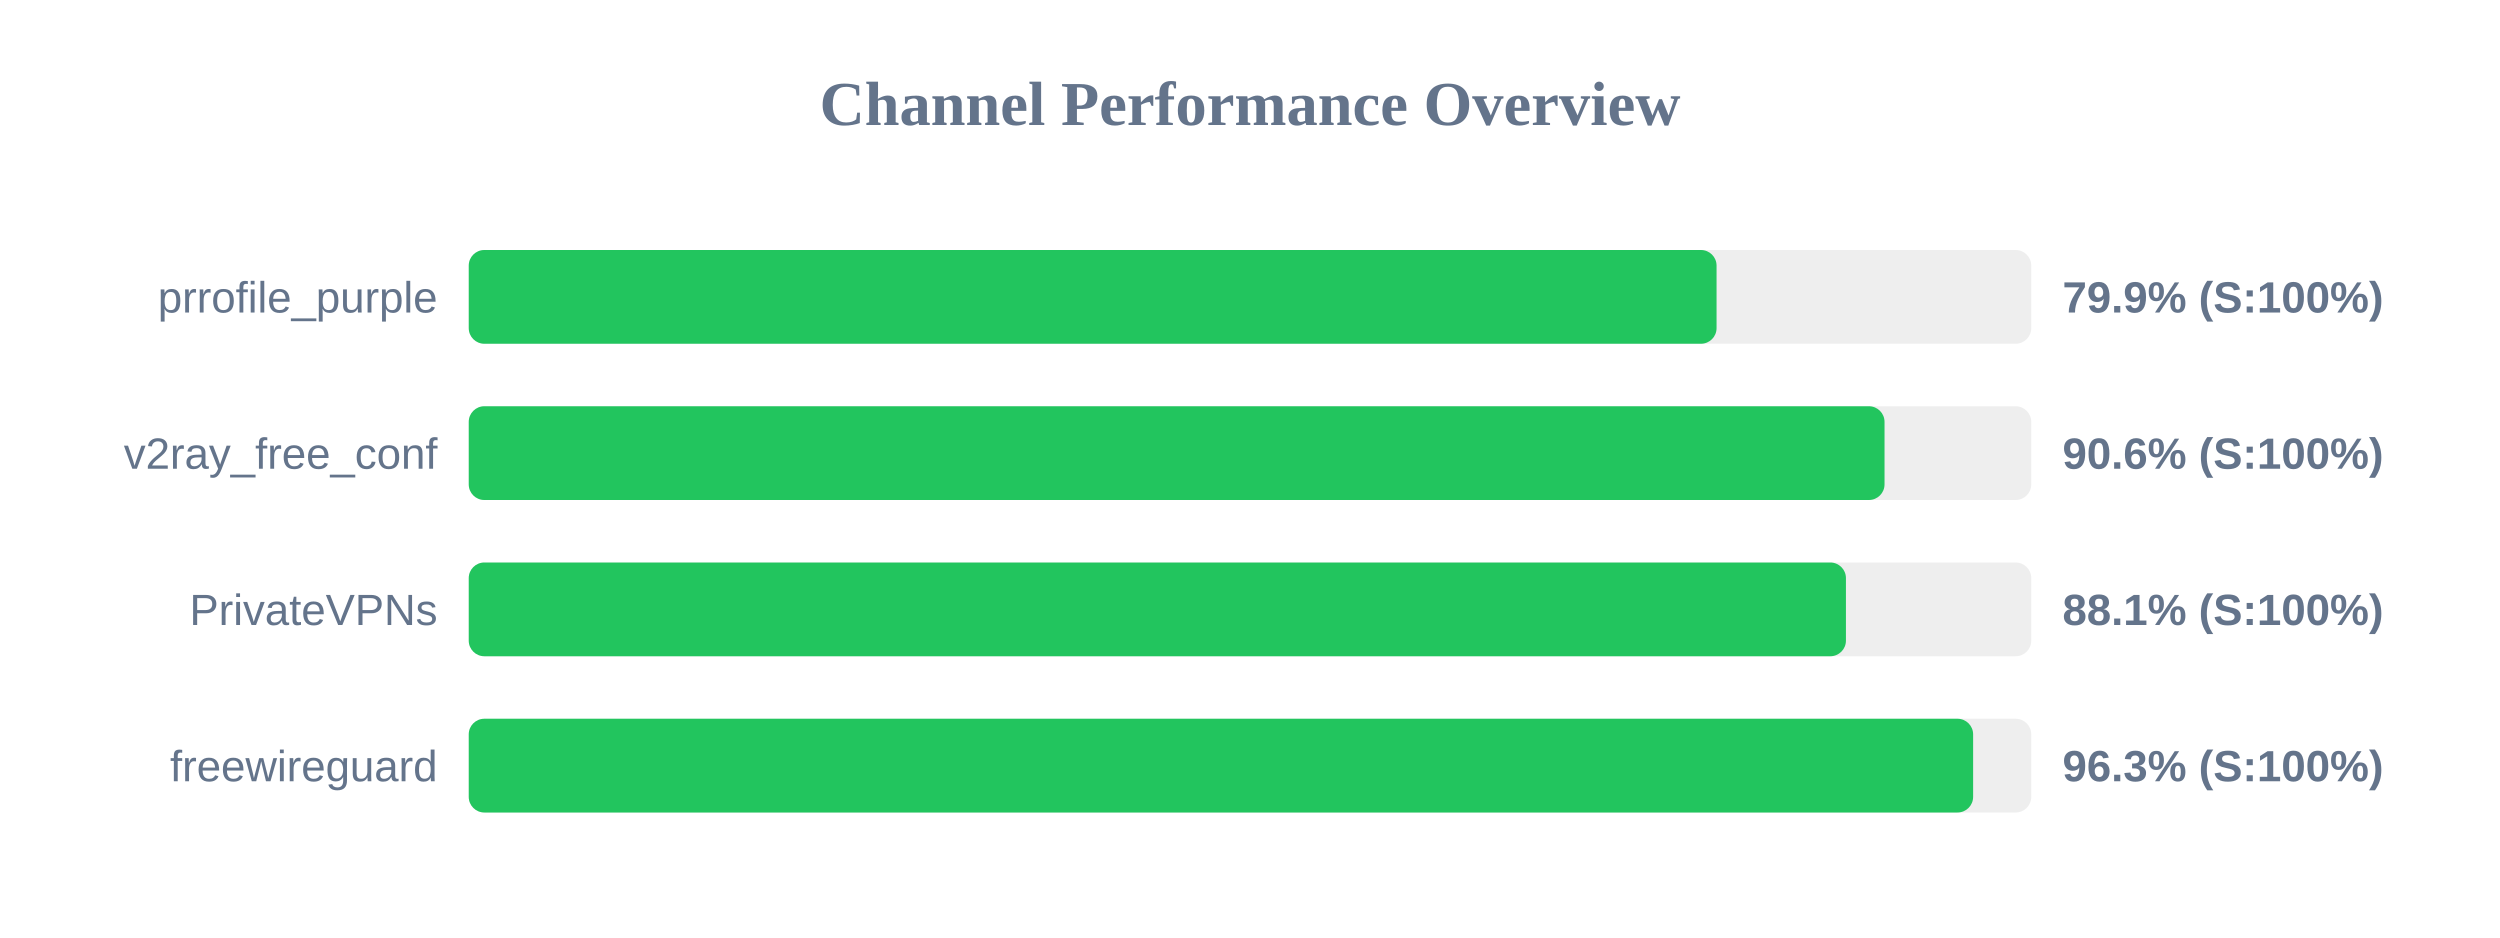
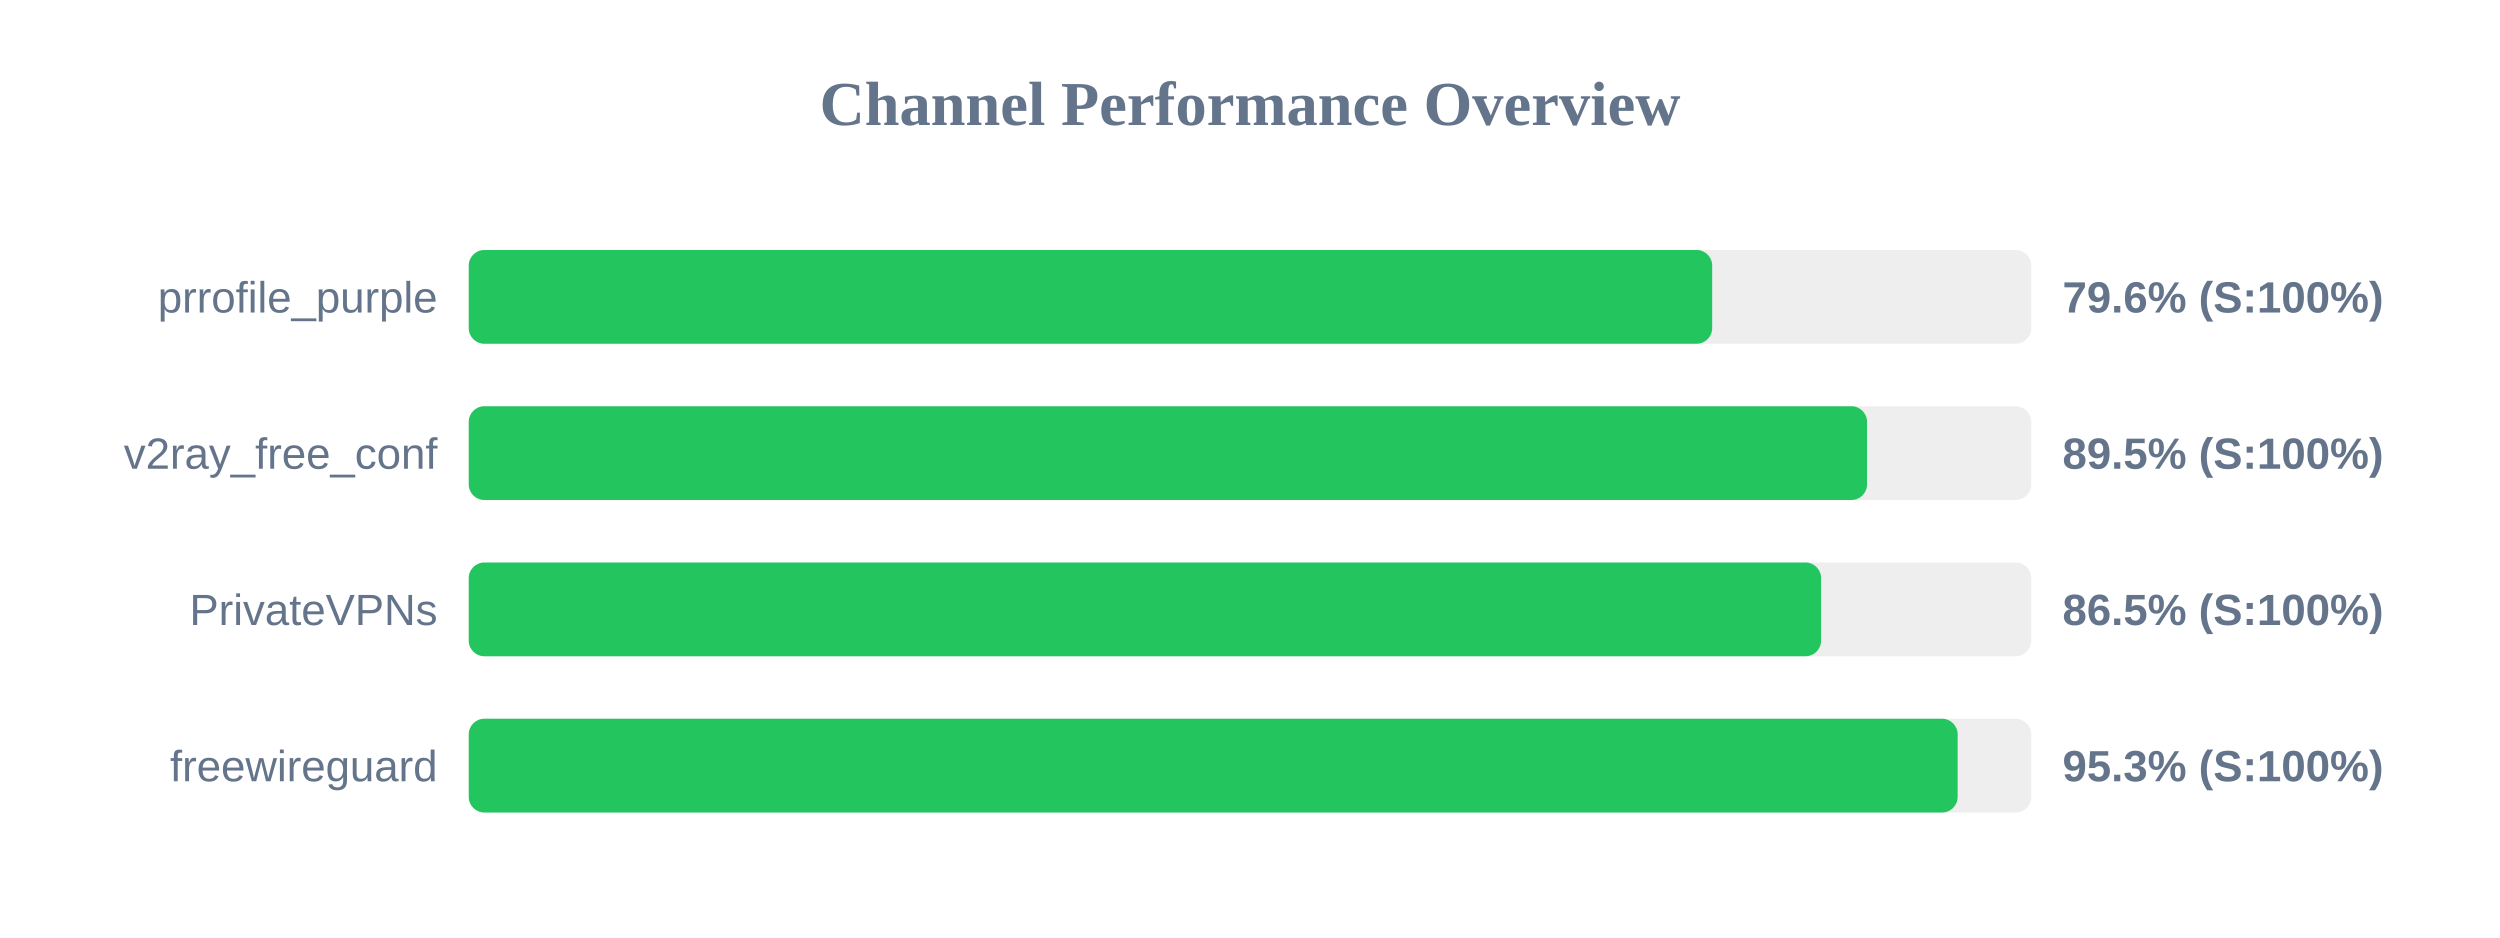
<svg xmlns="http://www.w3.org/2000/svg" width="800" height="300" version="1.1">
  <style>
        .row { font: 14px Arial; fill: #64748b; }
        .score { font: bold 14px Arial; fill: #64748b; }
    </style>
  <text x="400" y="40" text-anchor="middle" font-size="20px" font-weight="bold" fill="#64748b">Channel Performance Overview</text>
  <rect x="150" y="80" width="500" height="30" fill="#eee" rx="5" />
-   <rect x="150" y="80" width="399.3" height="30" fill="#22c55e" rx="5" />
+   <rect x="150" y="80" width="397.9" height="30" fill="#22c55e" rx="5" />
  <text x="140" y="100" text-anchor="end" class="row">prrofile_purple</text>
-   <text x="660" y="100" text-anchor="start" class="score">79.9% (S:100%)</text>
+   <text x="660" y="100" text-anchor="start" class="score">79.6% (S:100%)</text>
  <rect x="150" y="130" width="500" height="30" fill="#eee" rx="5" />
-   <rect x="150" y="130" width="453.05" height="30" fill="#22c55e" rx="5" />
+   <rect x="150" y="130" width="447.45" height="30" fill="#22c55e" rx="5" />
  <text x="140" y="150" text-anchor="end" class="row">v2ray_free_conf</text>
-   <text x="660" y="150" text-anchor="start" class="score">90.6% (S:100%)</text>
+   <text x="660" y="150" text-anchor="start" class="score">89.5% (S:100%)</text>
  <rect x="150" y="180" width="500" height="30" fill="#eee" rx="5" />
-   <rect x="150" y="180" width="440.7" height="30" fill="#22c55e" rx="5" />
+   <rect x="150" y="180" width="432.75" height="30" fill="#22c55e" rx="5" />
  <text x="140" y="200" text-anchor="end" class="row">PrivateVPNs</text>
-   <text x="660" y="200" text-anchor="start" class="score">88.1% (S:100%)</text>
+   <text x="660" y="200" text-anchor="start" class="score">86.5% (S:100%)</text>
  <rect x="150" y="230" width="500" height="30" fill="#eee" rx="5" />
-   <rect x="150" y="230" width="481.4" height="30" fill="#22c55e" rx="5" />
+   <rect x="150" y="230" width="476.45" height="30" fill="#22c55e" rx="5" />
  <text x="140" y="250" text-anchor="end" class="row">freewireguard</text>
-   <text x="660" y="250" text-anchor="start" class="score">96.3% (S:100%)</text>
+   <text x="660" y="250" text-anchor="start" class="score">95.3% (S:100%)</text>
</svg>
